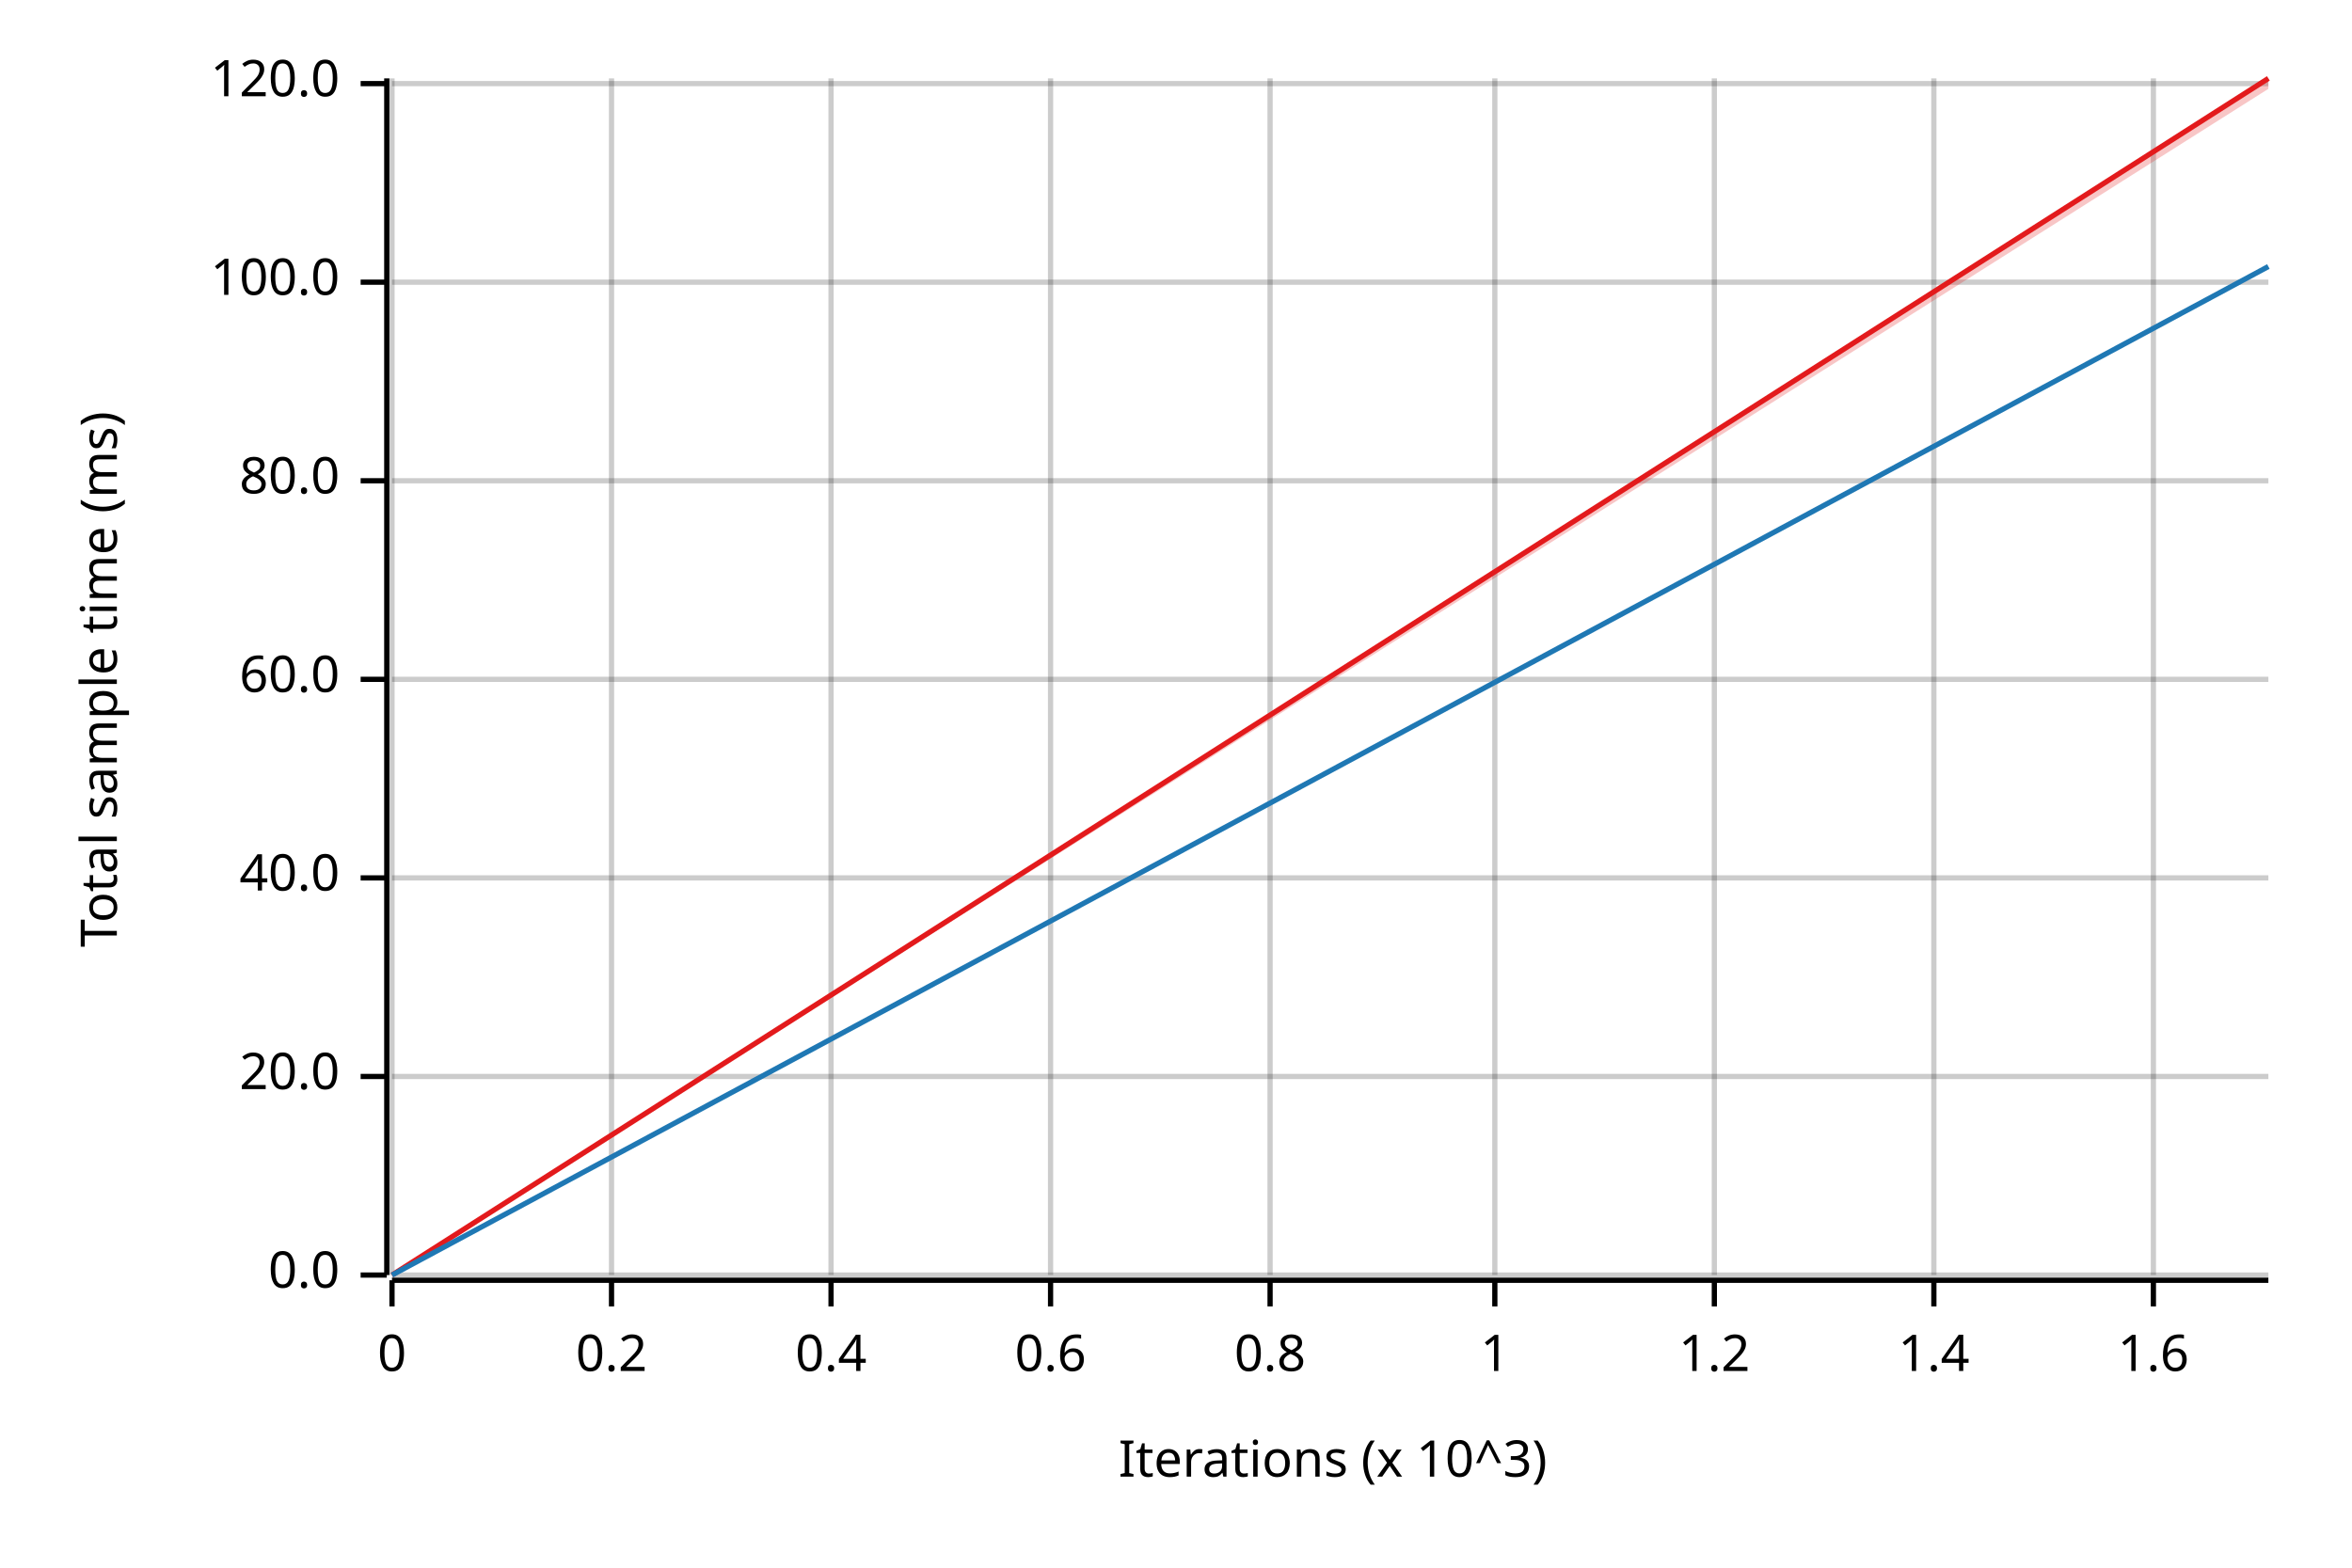
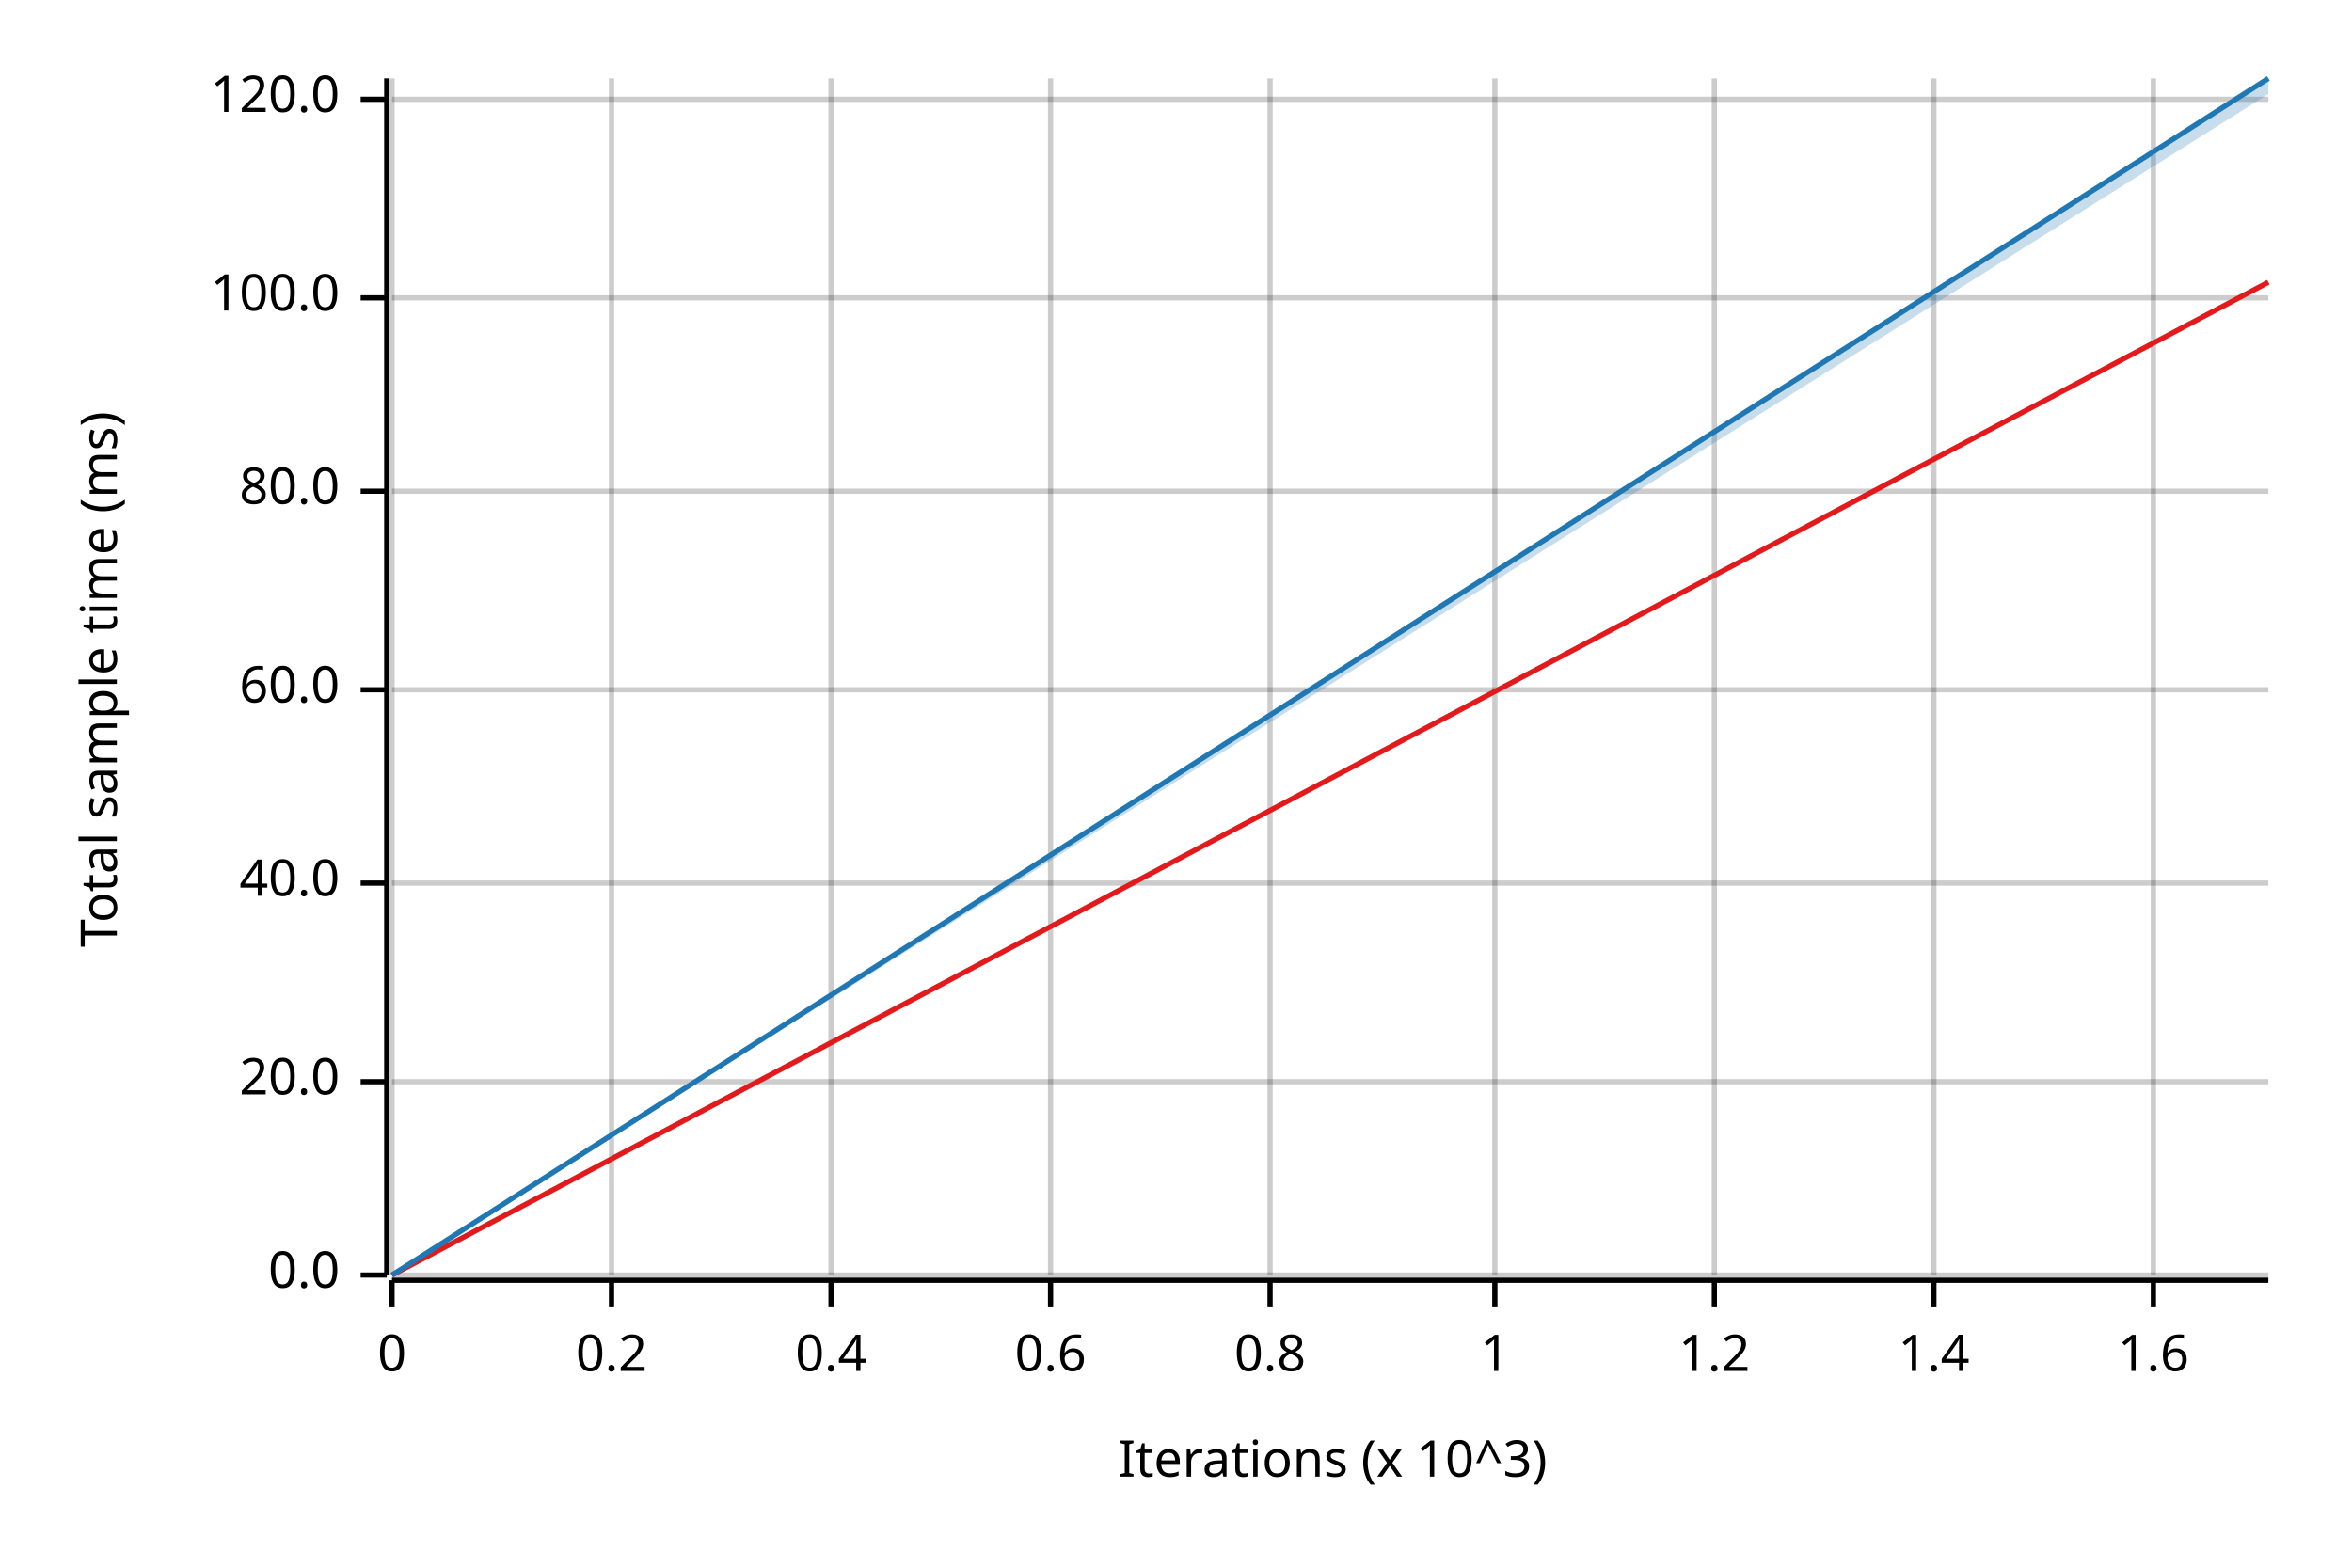
<svg xmlns="http://www.w3.org/2000/svg" width="450" height="300" viewBox="0 0 450 300">
  <text x="15" y="130" dy="0.76em" text-anchor="middle" font-family="sans-serif" font-size="9.677" opacity="1" fill="#000000" transform="rotate(270, 15, 130)">
Total sample time (ms)
</text>
  <text x="255" y="285" dy="-0.5ex" text-anchor="middle" font-family="sans-serif" font-size="9.677" opacity="1" fill="#000000">
Iterations (x 10^3)
</text>
  <line opacity="0.2" stroke="#000000" stroke-width="1" x1="75" y1="244" x2="75" y2="15" />
  <line opacity="0.2" stroke="#000000" stroke-width="1" x1="117" y1="244" x2="117" y2="15" />
  <line opacity="0.2" stroke="#000000" stroke-width="1" x1="159" y1="244" x2="159" y2="15" />
  <line opacity="0.2" stroke="#000000" stroke-width="1" x1="201" y1="244" x2="201" y2="15" />
  <line opacity="0.2" stroke="#000000" stroke-width="1" x1="243" y1="244" x2="243" y2="15" />
  <line opacity="0.2" stroke="#000000" stroke-width="1" x1="286" y1="244" x2="286" y2="15" />
  <line opacity="0.2" stroke="#000000" stroke-width="1" x1="328" y1="244" x2="328" y2="15" />
  <line opacity="0.2" stroke="#000000" stroke-width="1" x1="370" y1="244" x2="370" y2="15" />
  <line opacity="0.2" stroke="#000000" stroke-width="1" x1="412" y1="244" x2="412" y2="15" />
  <line opacity="0.2" stroke="#000000" stroke-width="1" x1="75" y1="244" x2="434" y2="244" />
-   <line opacity="0.2" stroke="#000000" stroke-width="1" x1="75" y1="206" x2="434" y2="206" />
-   <line opacity="0.2" stroke="#000000" stroke-width="1" x1="75" y1="168" x2="434" y2="168" />
-   <line opacity="0.2" stroke="#000000" stroke-width="1" x1="75" y1="130" x2="434" y2="130" />
-   <line opacity="0.2" stroke="#000000" stroke-width="1" x1="75" y1="92" x2="434" y2="92" />
-   <line opacity="0.2" stroke="#000000" stroke-width="1" x1="75" y1="54" x2="434" y2="54" />
-   <line opacity="0.2" stroke="#000000" stroke-width="1" x1="75" y1="16" x2="434" y2="16" />
+   <line opacity="0.2" stroke="#000000" stroke-width="1" x1="75" y1="207" x2="434" y2="207" />
+   <line opacity="0.2" stroke="#000000" stroke-width="1" x1="75" y1="169" x2="434" y2="169" />
+   <line opacity="0.2" stroke="#000000" stroke-width="1" x1="75" y1="132" x2="434" y2="132" />
+   <line opacity="0.2" stroke="#000000" stroke-width="1" x1="75" y1="94" x2="434" y2="94" />
+   <line opacity="0.2" stroke="#000000" stroke-width="1" x1="75" y1="57" x2="434" y2="57" />
+   <line opacity="0.2" stroke="#000000" stroke-width="1" x1="75" y1="19" x2="434" y2="19" />
  <polyline fill="none" opacity="1" stroke="#000000" stroke-width="1" points="74,15 74,244 " />
  <text x="65" y="244" dy="0.5ex" text-anchor="end" font-family="sans-serif" font-size="9.677" opacity="1" fill="#000000">
0.0
</text>
  <polyline fill="none" opacity="1" stroke="#000000" stroke-width="1" points="69,244 74,244 " />
-   <text x="65" y="206" dy="0.5ex" text-anchor="end" font-family="sans-serif" font-size="9.677" opacity="1" fill="#000000">
+   <text x="65" y="207" dy="0.5ex" text-anchor="end" font-family="sans-serif" font-size="9.677" opacity="1" fill="#000000">
20.0
</text>
-   <polyline fill="none" opacity="1" stroke="#000000" stroke-width="1" points="69,206 74,206 " />
-   <text x="65" y="168" dy="0.5ex" text-anchor="end" font-family="sans-serif" font-size="9.677" opacity="1" fill="#000000">
+   <polyline fill="none" opacity="1" stroke="#000000" stroke-width="1" points="69,207 74,207 " />
+   <text x="65" y="169" dy="0.5ex" text-anchor="end" font-family="sans-serif" font-size="9.677" opacity="1" fill="#000000">
40.0
</text>
-   <polyline fill="none" opacity="1" stroke="#000000" stroke-width="1" points="69,168 74,168 " />
-   <text x="65" y="130" dy="0.5ex" text-anchor="end" font-family="sans-serif" font-size="9.677" opacity="1" fill="#000000">
+   <polyline fill="none" opacity="1" stroke="#000000" stroke-width="1" points="69,169 74,169 " />
+   <text x="65" y="132" dy="0.5ex" text-anchor="end" font-family="sans-serif" font-size="9.677" opacity="1" fill="#000000">
60.0
</text>
-   <polyline fill="none" opacity="1" stroke="#000000" stroke-width="1" points="69,130 74,130 " />
-   <text x="65" y="92" dy="0.5ex" text-anchor="end" font-family="sans-serif" font-size="9.677" opacity="1" fill="#000000">
+   <polyline fill="none" opacity="1" stroke="#000000" stroke-width="1" points="69,132 74,132 " />
+   <text x="65" y="94" dy="0.5ex" text-anchor="end" font-family="sans-serif" font-size="9.677" opacity="1" fill="#000000">
80.0
</text>
-   <polyline fill="none" opacity="1" stroke="#000000" stroke-width="1" points="69,92 74,92 " />
-   <text x="65" y="54" dy="0.5ex" text-anchor="end" font-family="sans-serif" font-size="9.677" opacity="1" fill="#000000">
+   <polyline fill="none" opacity="1" stroke="#000000" stroke-width="1" points="69,94 74,94 " />
+   <text x="65" y="57" dy="0.5ex" text-anchor="end" font-family="sans-serif" font-size="9.677" opacity="1" fill="#000000">
100.0
</text>
-   <polyline fill="none" opacity="1" stroke="#000000" stroke-width="1" points="69,54 74,54 " />
-   <text x="65" y="16" dy="0.5ex" text-anchor="end" font-family="sans-serif" font-size="9.677" opacity="1" fill="#000000">
+   <polyline fill="none" opacity="1" stroke="#000000" stroke-width="1" points="69,57 74,57 " />
+   <text x="65" y="19" dy="0.5ex" text-anchor="end" font-family="sans-serif" font-size="9.677" opacity="1" fill="#000000">
120.0
</text>
-   <polyline fill="none" opacity="1" stroke="#000000" stroke-width="1" points="69,16 74,16 " />
+   <polyline fill="none" opacity="1" stroke="#000000" stroke-width="1" points="69,19 74,19 " />
  <polyline fill="none" opacity="1" stroke="#000000" stroke-width="1" points="75,245 434,245 " />
  <text x="75" y="255" dy="0.76em" text-anchor="middle" font-family="sans-serif" font-size="9.677" opacity="1" fill="#000000">
0
</text>
  <polyline fill="none" opacity="1" stroke="#000000" stroke-width="1" points="75,245 75,250 " />
  <text x="117" y="255" dy="0.76em" text-anchor="middle" font-family="sans-serif" font-size="9.677" opacity="1" fill="#000000">
0.2
</text>
  <polyline fill="none" opacity="1" stroke="#000000" stroke-width="1" points="117,245 117,250 " />
  <text x="159" y="255" dy="0.76em" text-anchor="middle" font-family="sans-serif" font-size="9.677" opacity="1" fill="#000000">
0.4
</text>
  <polyline fill="none" opacity="1" stroke="#000000" stroke-width="1" points="159,245 159,250 " />
  <text x="201" y="255" dy="0.76em" text-anchor="middle" font-family="sans-serif" font-size="9.677" opacity="1" fill="#000000">
0.6
</text>
  <polyline fill="none" opacity="1" stroke="#000000" stroke-width="1" points="201,245 201,250 " />
  <text x="243" y="255" dy="0.76em" text-anchor="middle" font-family="sans-serif" font-size="9.677" opacity="1" fill="#000000">
0.8
</text>
  <polyline fill="none" opacity="1" stroke="#000000" stroke-width="1" points="243,245 243,250 " />
  <text x="286" y="255" dy="0.76em" text-anchor="middle" font-family="sans-serif" font-size="9.677" opacity="1" fill="#000000">
1
</text>
  <polyline fill="none" opacity="1" stroke="#000000" stroke-width="1" points="286,245 286,250 " />
  <text x="328" y="255" dy="0.76em" text-anchor="middle" font-family="sans-serif" font-size="9.677" opacity="1" fill="#000000">
1.2
</text>
  <polyline fill="none" opacity="1" stroke="#000000" stroke-width="1" points="328,245 328,250 " />
  <text x="370" y="255" dy="0.76em" text-anchor="middle" font-family="sans-serif" font-size="9.677" opacity="1" fill="#000000">
1.4
</text>
  <polyline fill="none" opacity="1" stroke="#000000" stroke-width="1" points="370,245 370,250 " />
  <text x="412" y="255" dy="0.76em" text-anchor="middle" font-family="sans-serif" font-size="9.677" opacity="1" fill="#000000">
1.6
</text>
  <polyline fill="none" opacity="1" stroke="#000000" stroke-width="1" points="412,245 412,250 " />
-   <polyline fill="none" opacity="1" stroke="#E31A1C" stroke-width="1" points="75,244 434,15 " />
-   <polygon opacity="0.25" fill="#E31A1C" points="75,244 434,17 434,15 " />
-   <polyline fill="none" opacity="1" stroke="#1F78B4" stroke-width="1" points="75,244 434,51 " />
-   <polygon opacity="0.25" fill="#1F78B4" points="75,244 434,51 434,51 " />
+   <polyline fill="none" opacity="1" stroke="#E31A1C" stroke-width="1" points="75,244 434,54 " />
+   <polygon opacity="0.25" fill="#E31A1C" points="75,244 434,54 434,54 " />
+   <polyline fill="none" opacity="1" stroke="#1F78B4" stroke-width="1" points="75,244 434,15 " />
+   <polygon opacity="0.25" fill="#1F78B4" points="75,244 434,18 434,15 " />
</svg>
